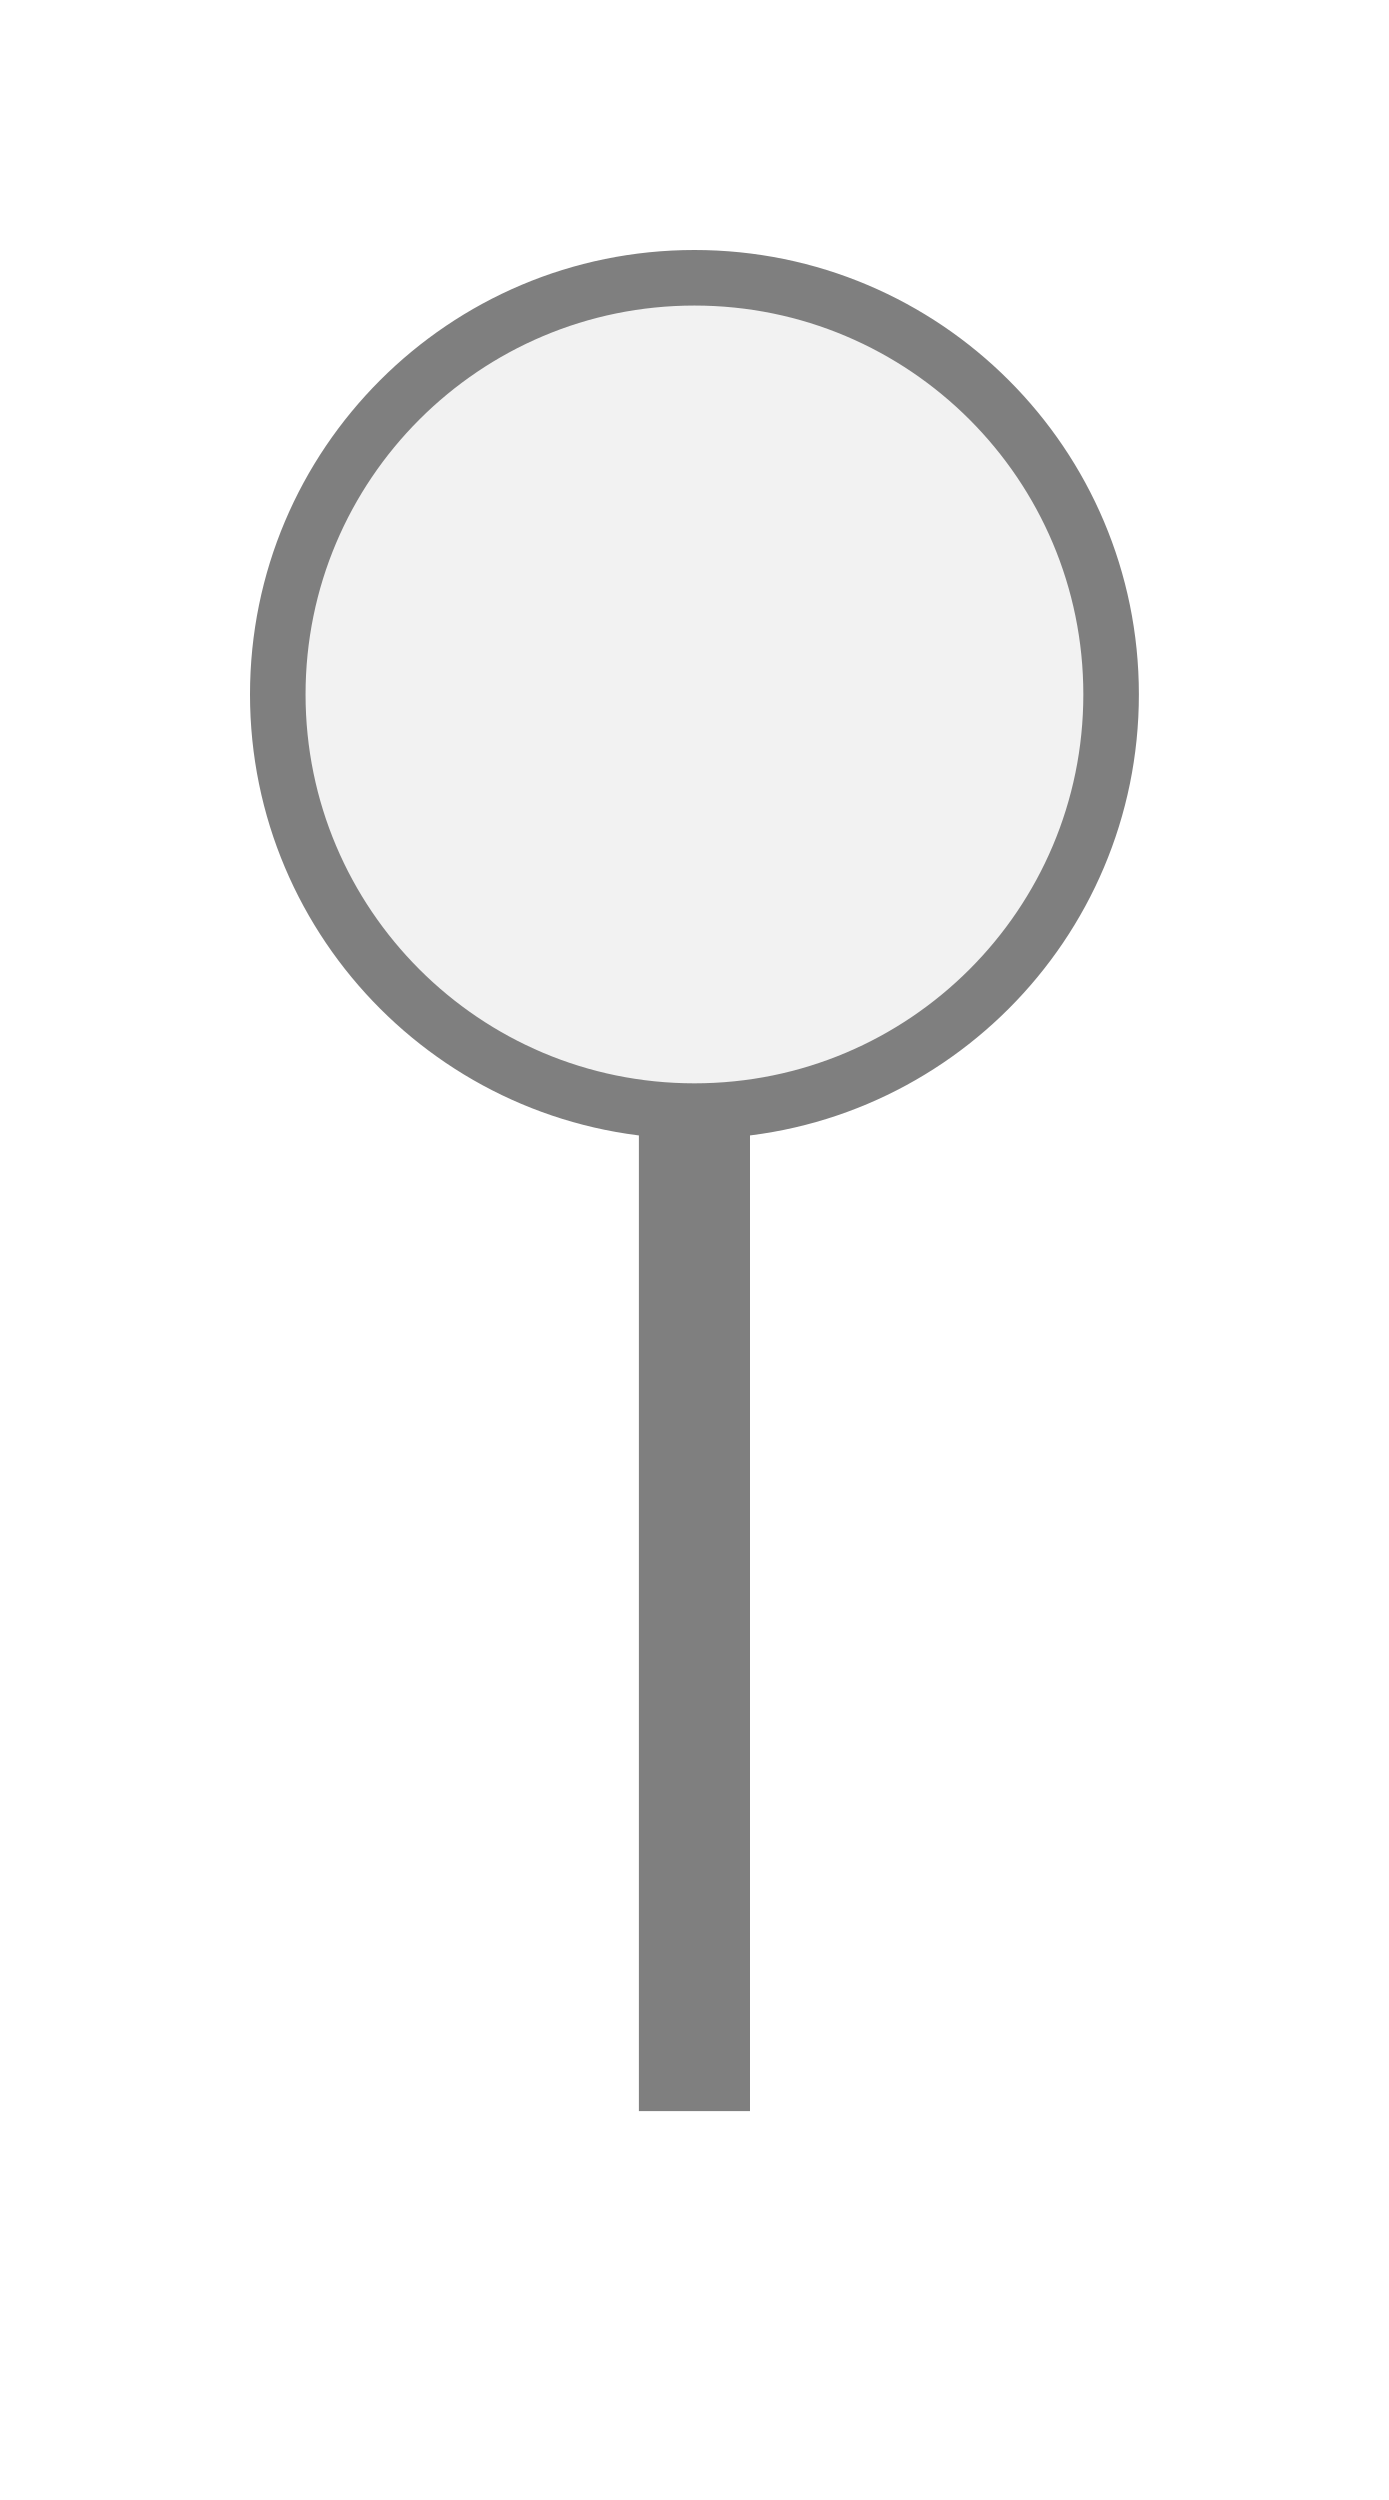
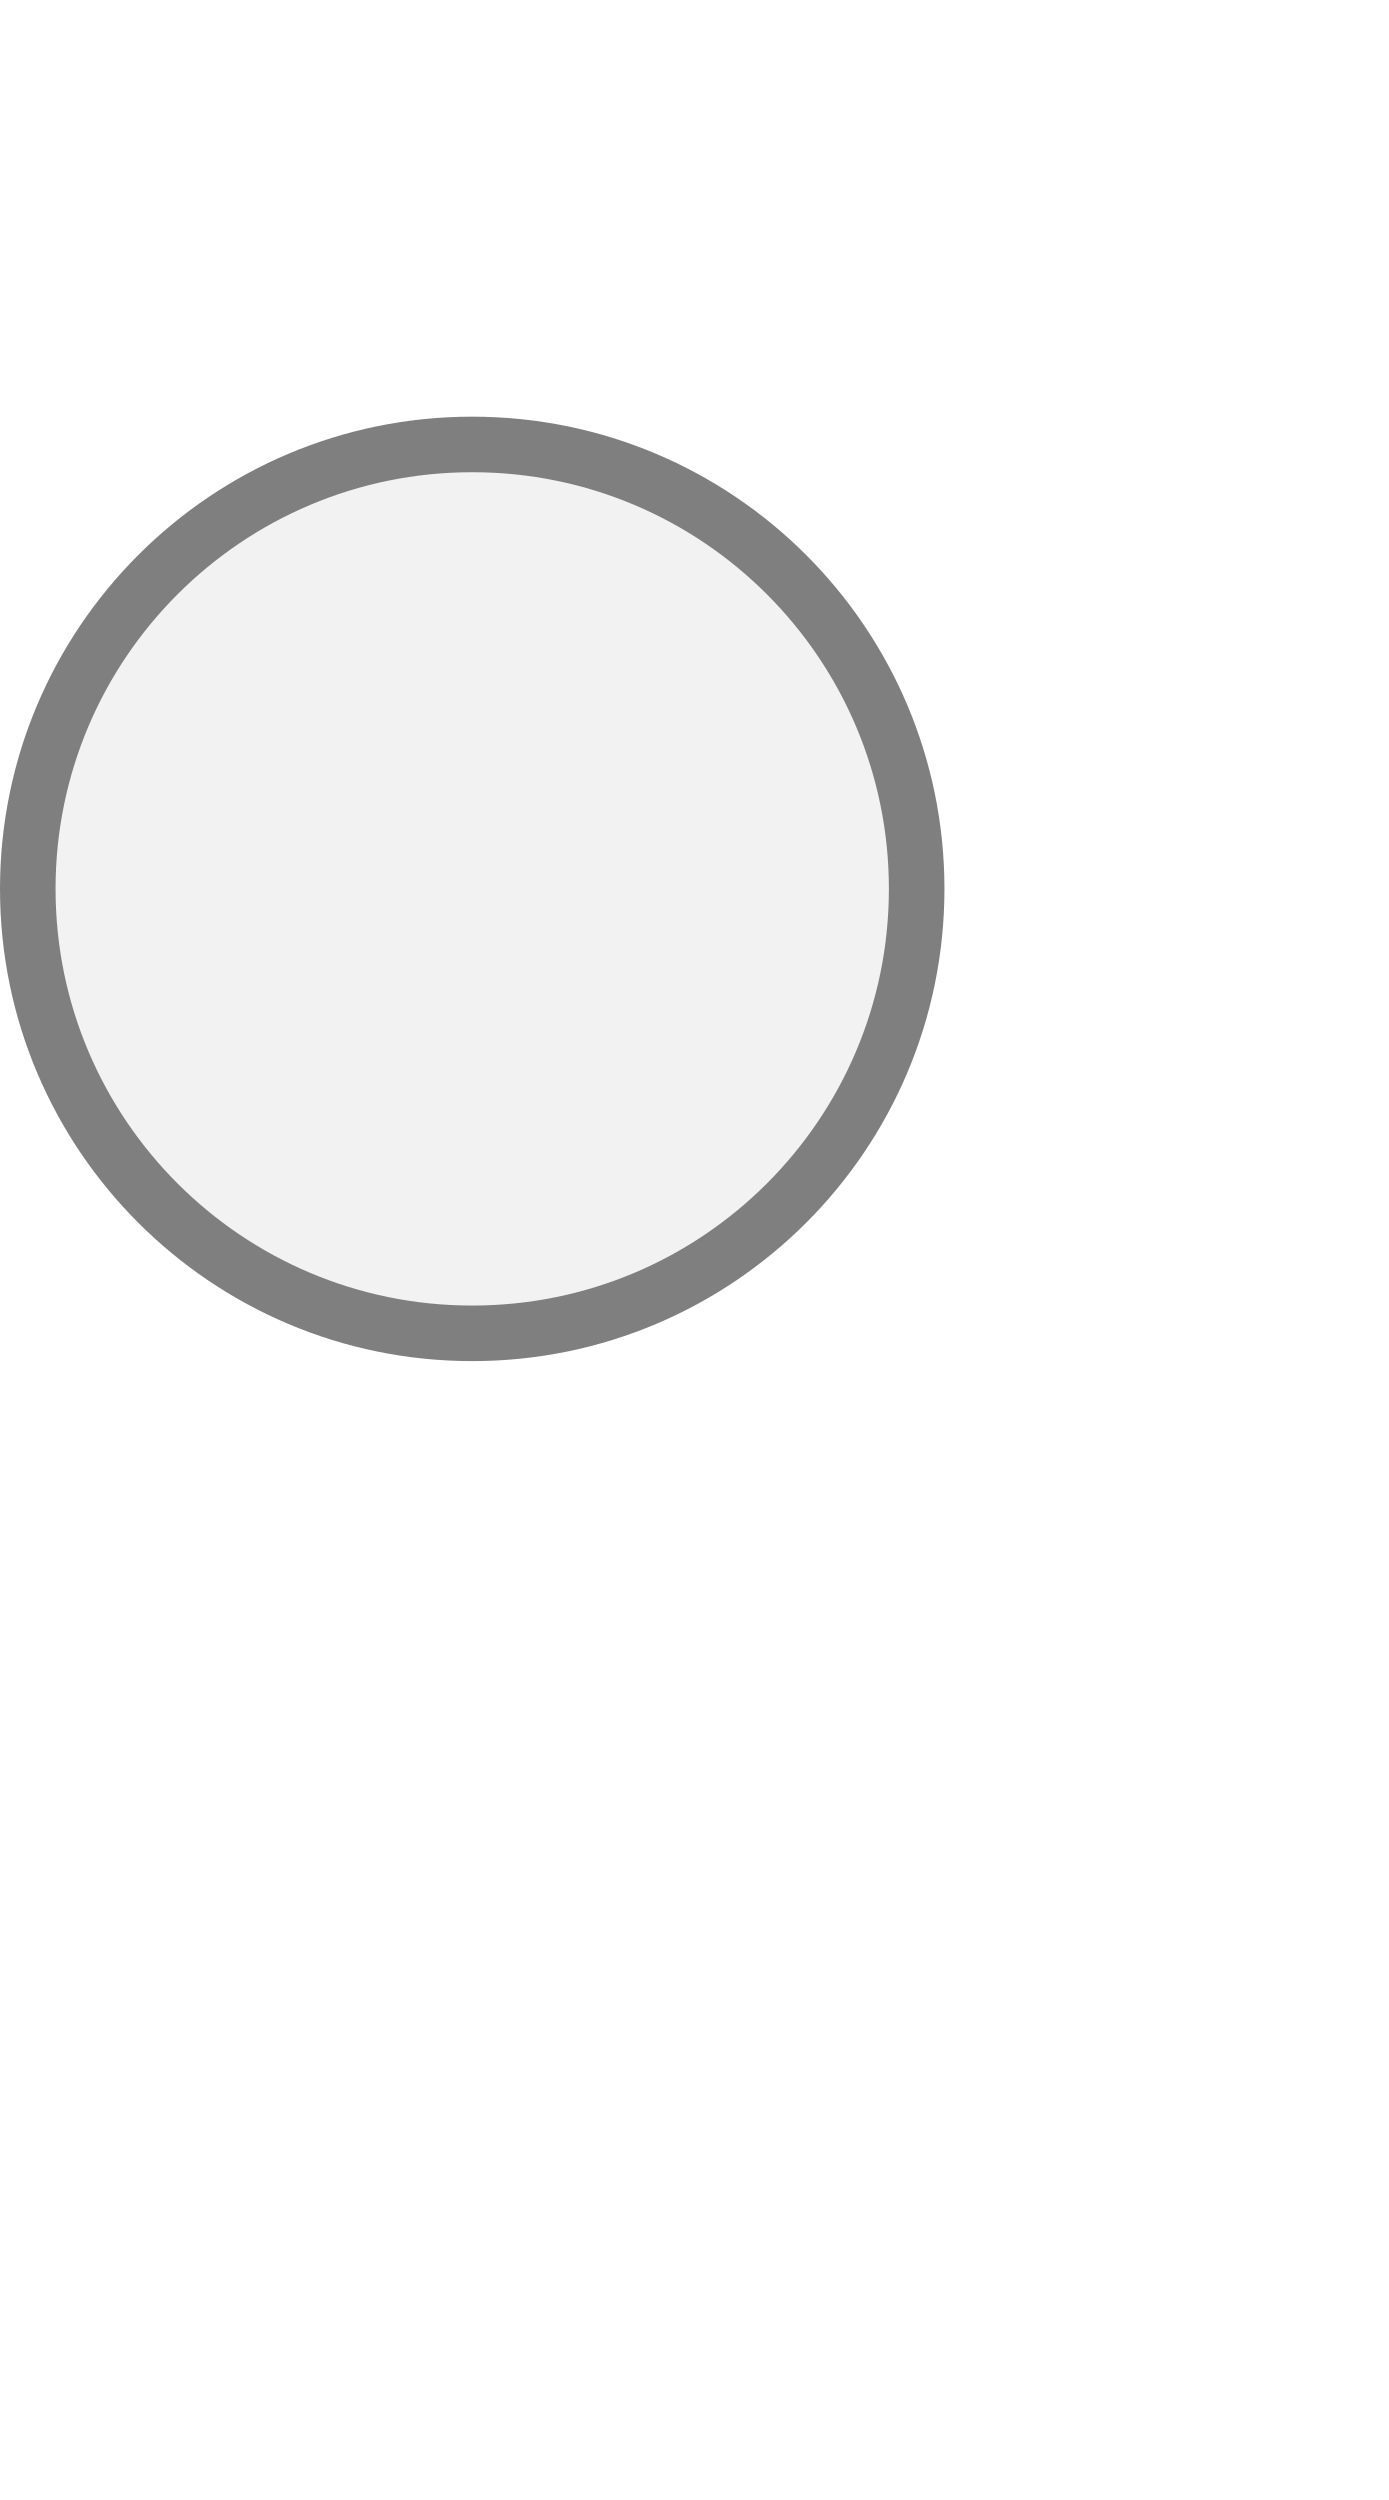
<svg xmlns="http://www.w3.org/2000/svg" width="25px" height="45px" viewBox="0 0 25 45">
-   <rect x="11.5" y="20" width="2" height="18" fill="#7f7f7f" />
-   <circle cx="12.5" cy="12.5" r="7.5" fill="#f2f2f2" stroke="#7f7f7f" stroke-width="1" />
+   <circle cx="8.5" cy="16" r="8" fill="#f2f2f2" stroke="#7f7f7f" stroke-width="1" />
</svg>
